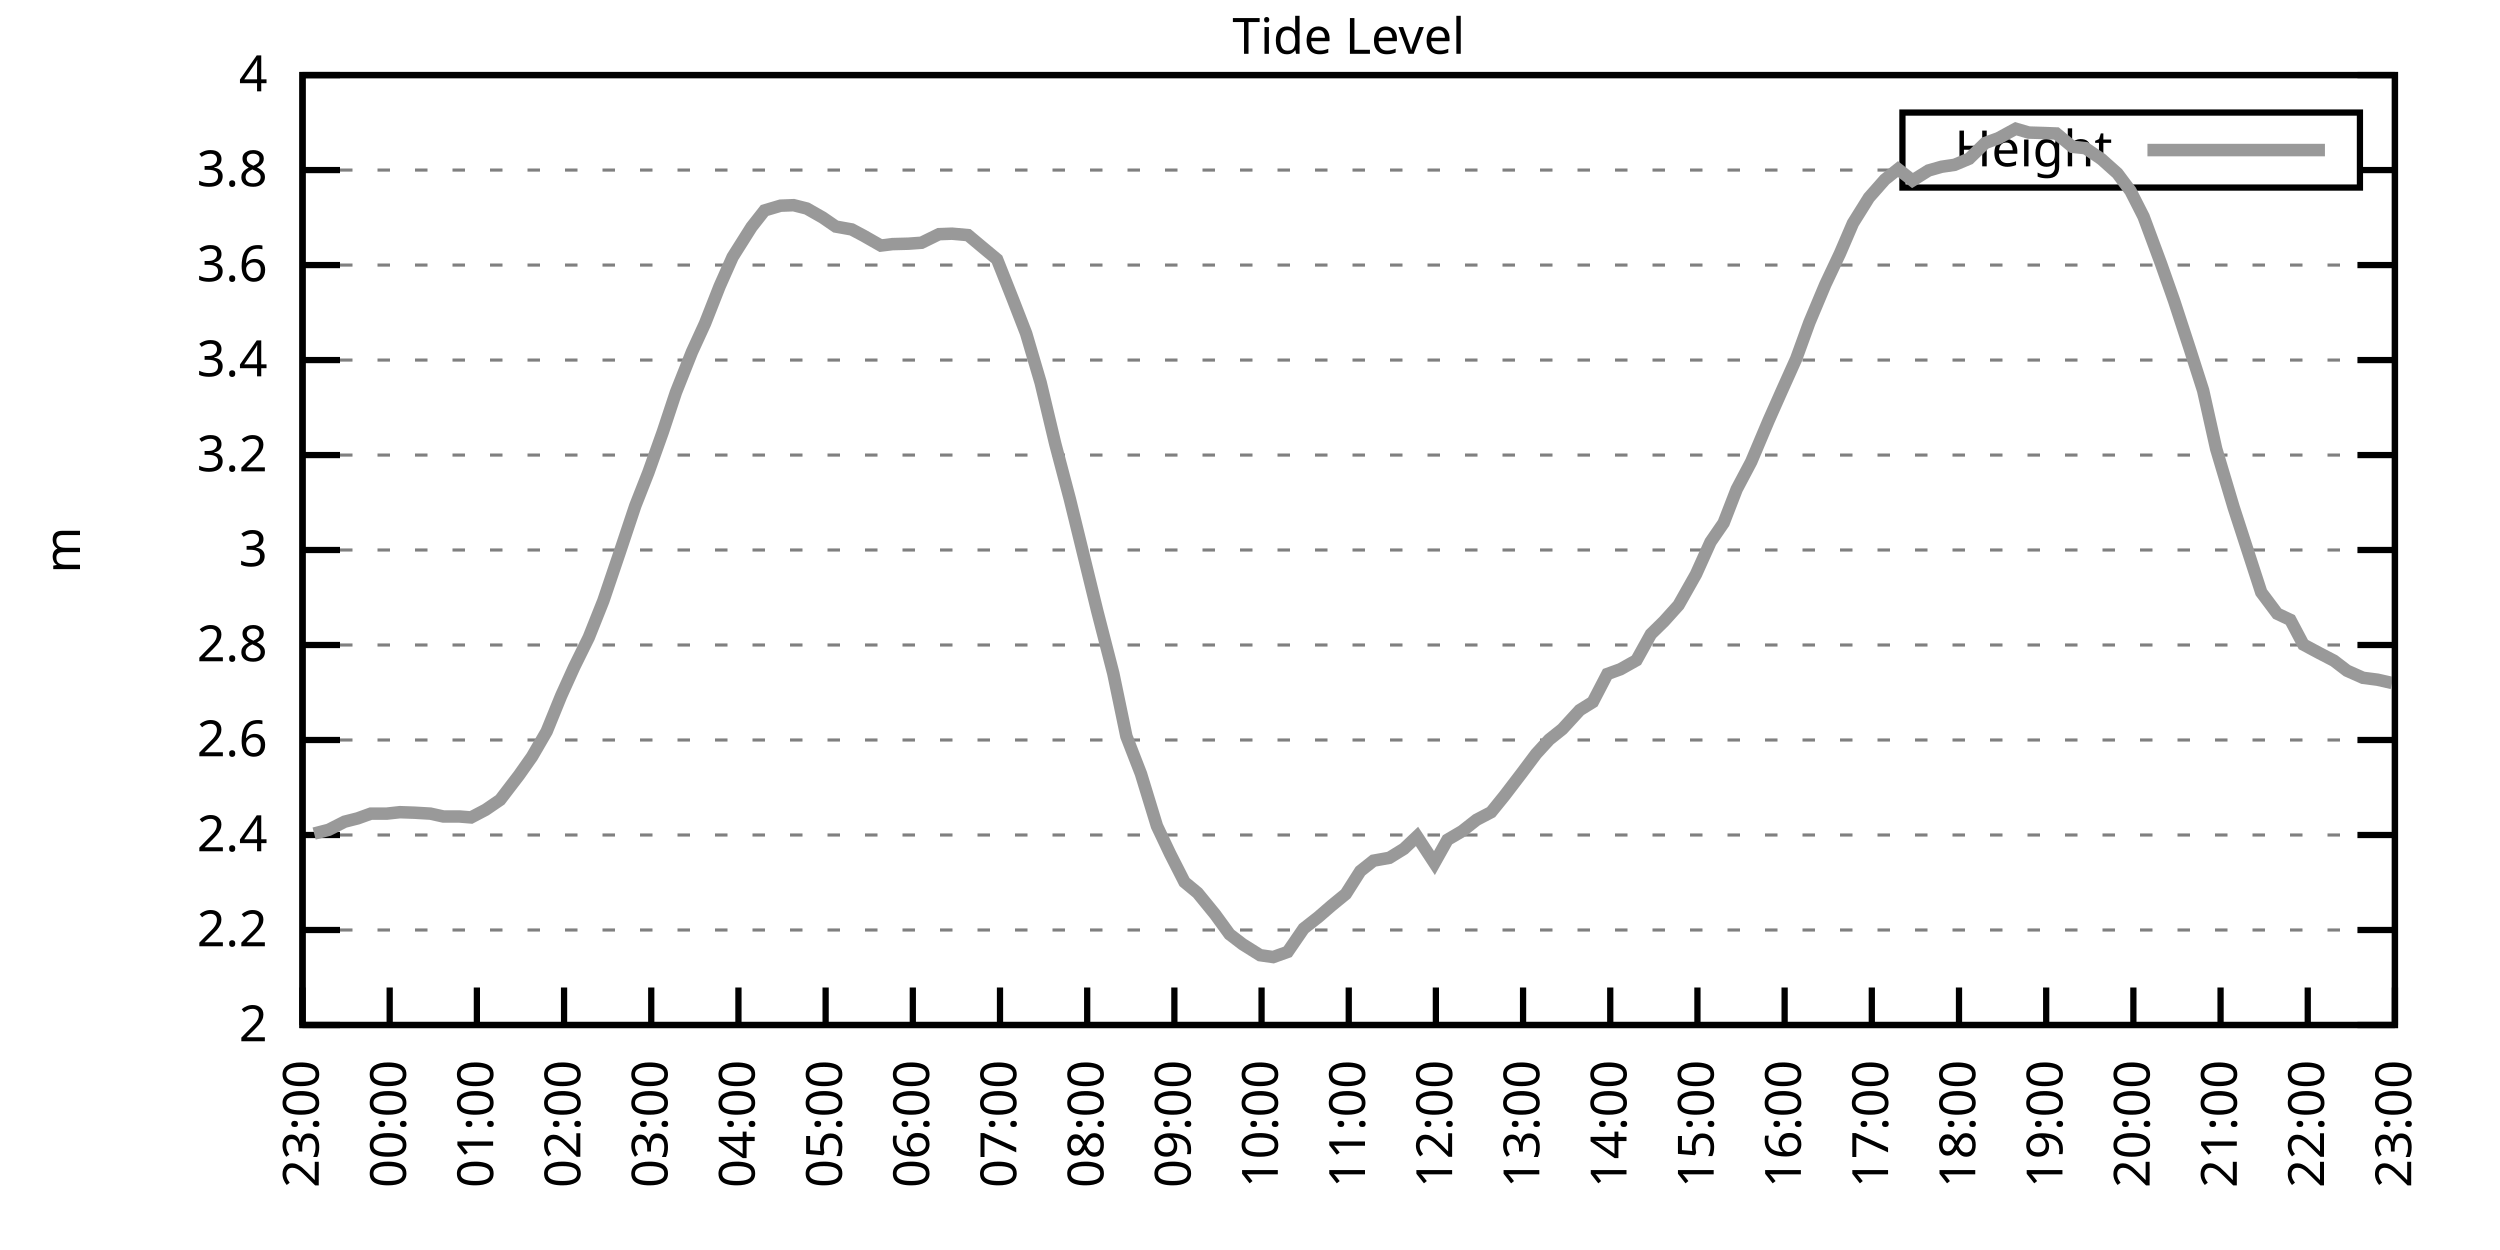
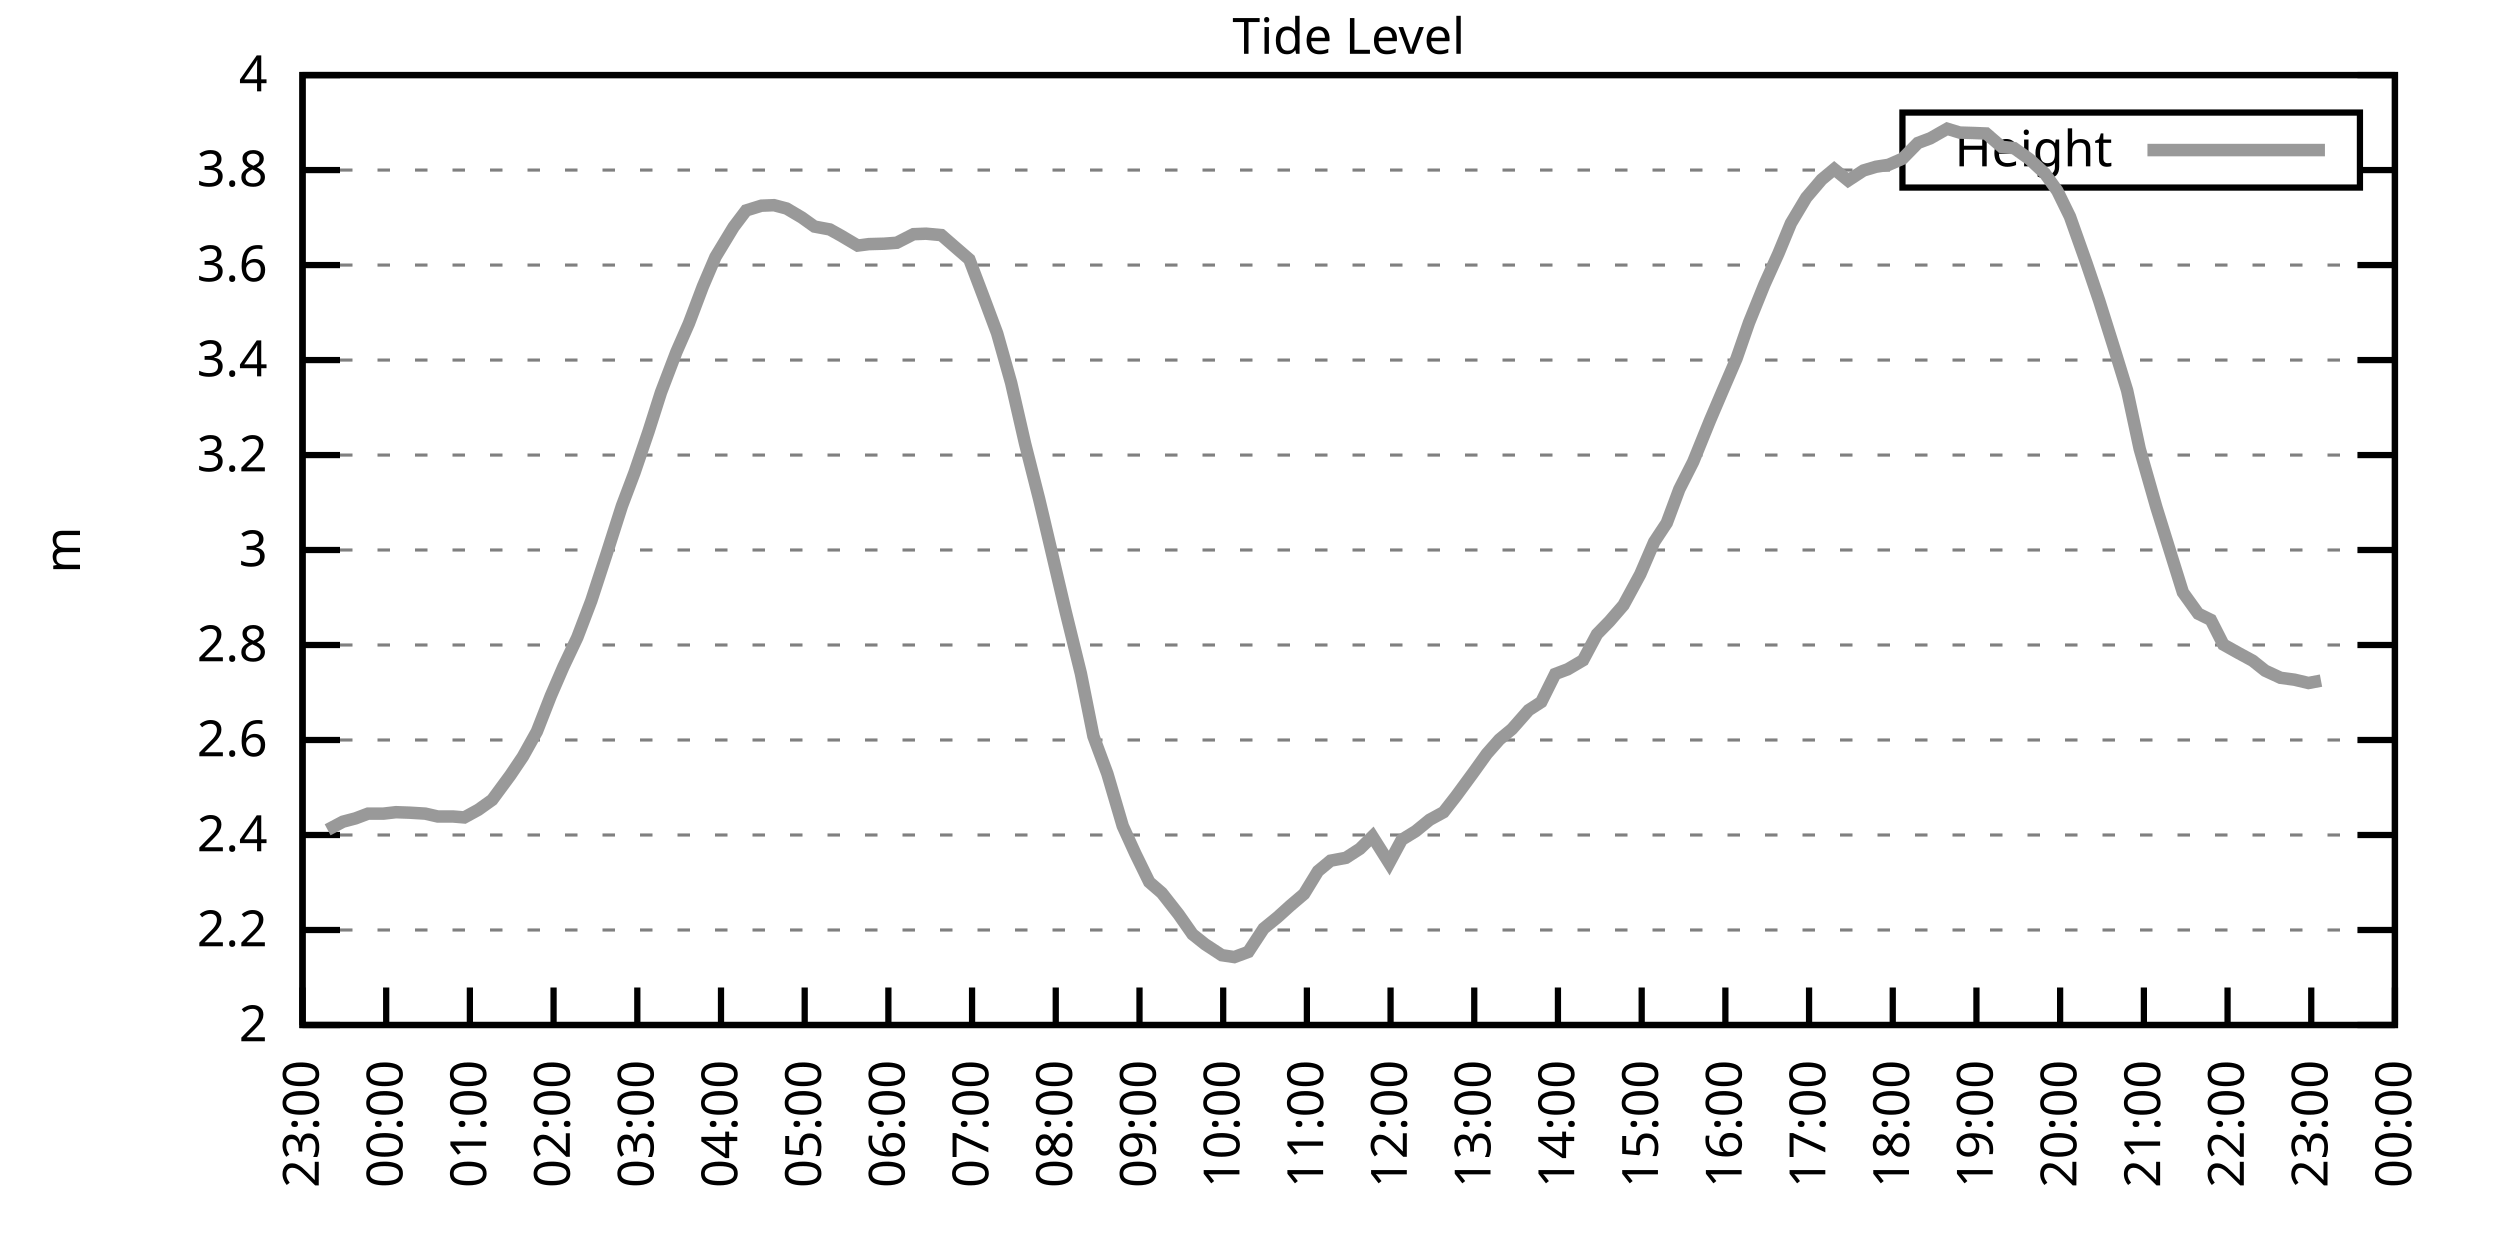
<svg xmlns="http://www.w3.org/2000/svg" xmlns:xlink="http://www.w3.org/1999/xlink" width="400" height="200" viewBox="0 0 400 200">
  <g id="gnuplot_canvas">
    <rect x="0" y="0" width="400" height="200" fill="none" />
    <defs>
      <circle id="gpDot" r="0.5" stroke-width="0.5" stroke="currentColor" />
      <path id="gpPt0" stroke-width="0.333" stroke="currentColor" d="M-1,0 h2 M0,-1 v2" />
      <path id="gpPt1" stroke-width="0.333" stroke="currentColor" d="M-1,-1 L1,1 M1,-1 L-1,1" />
      <path id="gpPt2" stroke-width="0.333" stroke="currentColor" d="M-1,0 L1,0 M0,-1 L0,1 M-1,-1 L1,1 M-1,1 L1,-1" />
      <rect id="gpPt3" stroke-width="0.333" stroke="currentColor" x="-1" y="-1" width="2" height="2" />
      <rect id="gpPt4" stroke-width="0.333" stroke="currentColor" fill="currentColor" x="-1" y="-1" width="2" height="2" />
      <circle id="gpPt5" stroke-width="0.333" stroke="currentColor" cx="0" cy="0" r="1" />
      <use xlink:href="#gpPt5" id="gpPt6" fill="currentColor" stroke="none" />
      <path id="gpPt7" stroke-width="0.333" stroke="currentColor" d="M0,-1.33 L-1.33,0.67 L1.33,0.67 z" />
      <use xlink:href="#gpPt7" id="gpPt8" fill="currentColor" stroke="none" />
      <use xlink:href="#gpPt7" id="gpPt9" stroke="currentColor" transform="rotate(180)" />
      <use xlink:href="#gpPt9" id="gpPt10" fill="currentColor" stroke="none" />
      <use xlink:href="#gpPt3" id="gpPt11" stroke="currentColor" transform="rotate(45)" />
      <use xlink:href="#gpPt11" id="gpPt12" fill="currentColor" stroke="none" />
      <path id="gpPt13" stroke-width="0.333" stroke="currentColor" d="M0,1.330 L1.265,0.411 L0.782,-1.067 L-0.782,-1.076 L-1.265,0.411 z" />
      <use xlink:href="#gpPt13" id="gpPt14" fill="currentColor" stroke="none" />
      <filter id="textbox" filterUnits="objectBoundingBox" x="0" y="0" height="1" width="1">
        <feFlood flood-color="white" flood-opacity="1" result="bgnd" />
        <feComposite in="SourceGraphic" in2="bgnd" operator="atop" />
      </filter>
      <filter id="greybox" filterUnits="objectBoundingBox" x="0" y="0" height="1" width="1">
        <feFlood flood-color="lightgrey" flood-opacity="1" result="grey" />
        <feComposite in="SourceGraphic" in2="grey" operator="atop" />
      </filter>
    </defs>
    <g fill="none" color="white" stroke="currentColor" stroke-width="1.00" stroke-linecap="butt" stroke-linejoin="miter">
</g>
    <g fill="none" color="black" stroke="currentColor" stroke-width="1.00" stroke-linecap="butt" stroke-linejoin="miter">
      <g stroke="none" shape-rendering="crispEdges">
        <polygon fill="rgb(255, 255, 255)" points="48.40,164.00 383.18,164.00 383.18,12.02 48.40,12.02 " />
      </g>
    </g>
    <g fill="none" color="black" stroke="currentColor" stroke-width="1.00" stroke-linecap="butt" stroke-linejoin="miter">
</g>
    <g fill="none" color="black" stroke="black" stroke-width="0.50" stroke-linecap="butt" stroke-linejoin="miter">
</g>
    <g fill="none" color="gray" stroke="currentColor" stroke-width="0.50" stroke-linecap="butt" stroke-linejoin="miter">
      <path stroke="gray" stroke-dasharray="2,4" class="gridline" d="M48.40,164.00 L383.19,164.00  " />
    </g>
    <g fill="none" color="gray" stroke="gray" stroke-width="1.00" stroke-linecap="butt" stroke-linejoin="miter">
</g>
    <g fill="none" color="black" stroke="currentColor" stroke-width="1.00" stroke-linecap="butt" stroke-linejoin="miter">
      <path stroke="black" d="M48.40,164.00 L54.40,164.00 M383.19,164.00 L377.19,164.00  " />
      <g transform="translate(42.80,166.60)" stroke="none" fill="black" font-family="Sans" font-size="8.00" text-anchor="end">
        <text>
          <tspan font-family="Sans"> 2</tspan>
        </text>
      </g>
    </g>
    <g fill="none" color="black" stroke="currentColor" stroke-width="1.00" stroke-linecap="butt" stroke-linejoin="miter">
</g>
    <g fill="none" color="black" stroke="black" stroke-width="0.50" stroke-linecap="butt" stroke-linejoin="miter">
</g>
    <g fill="none" color="gray" stroke="currentColor" stroke-width="0.50" stroke-linecap="butt" stroke-linejoin="miter">
      <path stroke="gray" stroke-dasharray="2,4" class="gridline" d="M48.40,148.80 L383.19,148.80  " />
    </g>
    <g fill="none" color="gray" stroke="gray" stroke-width="1.00" stroke-linecap="butt" stroke-linejoin="miter">
</g>
    <g fill="none" color="black" stroke="currentColor" stroke-width="1.00" stroke-linecap="butt" stroke-linejoin="miter">
      <path stroke="black" d="M48.40,148.80 L54.40,148.80 M383.19,148.80 L377.19,148.80  " />
      <g transform="translate(42.80,151.40)" stroke="none" fill="black" font-family="Sans" font-size="8.00" text-anchor="end">
        <text>
          <tspan font-family="Sans"> 2.2</tspan>
        </text>
      </g>
    </g>
    <g fill="none" color="black" stroke="currentColor" stroke-width="1.00" stroke-linecap="butt" stroke-linejoin="miter">
</g>
    <g fill="none" color="black" stroke="black" stroke-width="0.50" stroke-linecap="butt" stroke-linejoin="miter">
</g>
    <g fill="none" color="gray" stroke="currentColor" stroke-width="0.50" stroke-linecap="butt" stroke-linejoin="miter">
      <path stroke="gray" stroke-dasharray="2,4" class="gridline" d="M48.40,133.60 L383.19,133.60  " />
    </g>
    <g fill="none" color="gray" stroke="gray" stroke-width="1.00" stroke-linecap="butt" stroke-linejoin="miter">
</g>
    <g fill="none" color="black" stroke="currentColor" stroke-width="1.00" stroke-linecap="butt" stroke-linejoin="miter">
      <path stroke="black" d="M48.40,133.60 L54.40,133.60 M383.19,133.60 L377.19,133.60  " />
      <g transform="translate(42.80,136.20)" stroke="none" fill="black" font-family="Sans" font-size="8.00" text-anchor="end">
        <text>
          <tspan font-family="Sans"> 2.4</tspan>
        </text>
      </g>
    </g>
    <g fill="none" color="black" stroke="currentColor" stroke-width="1.00" stroke-linecap="butt" stroke-linejoin="miter">
</g>
    <g fill="none" color="black" stroke="black" stroke-width="0.50" stroke-linecap="butt" stroke-linejoin="miter">
</g>
    <g fill="none" color="gray" stroke="currentColor" stroke-width="0.50" stroke-linecap="butt" stroke-linejoin="miter">
      <path stroke="gray" stroke-dasharray="2,4" class="gridline" d="M48.40,118.40 L383.19,118.40  " />
    </g>
    <g fill="none" color="gray" stroke="gray" stroke-width="1.00" stroke-linecap="butt" stroke-linejoin="miter">
</g>
    <g fill="none" color="black" stroke="currentColor" stroke-width="1.00" stroke-linecap="butt" stroke-linejoin="miter">
      <path stroke="black" d="M48.40,118.40 L54.40,118.40 M383.19,118.40 L377.19,118.40  " />
      <g transform="translate(42.80,121.00)" stroke="none" fill="black" font-family="Sans" font-size="8.00" text-anchor="end">
        <text>
          <tspan font-family="Sans"> 2.6</tspan>
        </text>
      </g>
    </g>
    <g fill="none" color="black" stroke="currentColor" stroke-width="1.00" stroke-linecap="butt" stroke-linejoin="miter">
</g>
    <g fill="none" color="black" stroke="black" stroke-width="0.50" stroke-linecap="butt" stroke-linejoin="miter">
</g>
    <g fill="none" color="gray" stroke="currentColor" stroke-width="0.50" stroke-linecap="butt" stroke-linejoin="miter">
      <path stroke="gray" stroke-dasharray="2,4" class="gridline" d="M48.40,103.20 L383.19,103.20  " />
    </g>
    <g fill="none" color="gray" stroke="gray" stroke-width="1.00" stroke-linecap="butt" stroke-linejoin="miter">
</g>
    <g fill="none" color="black" stroke="currentColor" stroke-width="1.00" stroke-linecap="butt" stroke-linejoin="miter">
      <path stroke="black" d="M48.40,103.20 L54.40,103.20 M383.19,103.20 L377.19,103.20  " />
      <g transform="translate(42.80,105.80)" stroke="none" fill="black" font-family="Sans" font-size="8.00" text-anchor="end">
        <text>
          <tspan font-family="Sans"> 2.8</tspan>
        </text>
      </g>
    </g>
    <g fill="none" color="black" stroke="currentColor" stroke-width="1.00" stroke-linecap="butt" stroke-linejoin="miter">
</g>
    <g fill="none" color="black" stroke="black" stroke-width="0.50" stroke-linecap="butt" stroke-linejoin="miter">
</g>
    <g fill="none" color="gray" stroke="currentColor" stroke-width="0.50" stroke-linecap="butt" stroke-linejoin="miter">
      <path stroke="gray" stroke-dasharray="2,4" class="gridline" d="M48.40,88.00 L383.19,88.00  " />
    </g>
    <g fill="none" color="gray" stroke="gray" stroke-width="1.00" stroke-linecap="butt" stroke-linejoin="miter">
</g>
    <g fill="none" color="black" stroke="currentColor" stroke-width="1.00" stroke-linecap="butt" stroke-linejoin="miter">
      <path stroke="black" d="M48.40,88.00 L54.40,88.00 M383.19,88.00 L377.19,88.00  " />
      <g transform="translate(42.80,90.60)" stroke="none" fill="black" font-family="Sans" font-size="8.00" text-anchor="end">
        <text>
          <tspan font-family="Sans"> 3</tspan>
        </text>
      </g>
    </g>
    <g fill="none" color="black" stroke="currentColor" stroke-width="1.00" stroke-linecap="butt" stroke-linejoin="miter">
</g>
    <g fill="none" color="black" stroke="black" stroke-width="0.50" stroke-linecap="butt" stroke-linejoin="miter">
</g>
    <g fill="none" color="gray" stroke="currentColor" stroke-width="0.50" stroke-linecap="butt" stroke-linejoin="miter">
      <path stroke="gray" stroke-dasharray="2,4" class="gridline" d="M48.40,72.81 L383.19,72.81  " />
    </g>
    <g fill="none" color="gray" stroke="gray" stroke-width="1.00" stroke-linecap="butt" stroke-linejoin="miter">
</g>
    <g fill="none" color="black" stroke="currentColor" stroke-width="1.00" stroke-linecap="butt" stroke-linejoin="miter">
      <path stroke="black" d="M48.40,72.81 L54.40,72.81 M383.19,72.81 L377.19,72.81  " />
      <g transform="translate(42.80,75.41)" stroke="none" fill="black" font-family="Sans" font-size="8.00" text-anchor="end">
        <text>
          <tspan font-family="Sans"> 3.2</tspan>
        </text>
      </g>
    </g>
    <g fill="none" color="black" stroke="currentColor" stroke-width="1.00" stroke-linecap="butt" stroke-linejoin="miter">
</g>
    <g fill="none" color="black" stroke="black" stroke-width="0.50" stroke-linecap="butt" stroke-linejoin="miter">
</g>
    <g fill="none" color="gray" stroke="currentColor" stroke-width="0.50" stroke-linecap="butt" stroke-linejoin="miter">
      <path stroke="gray" stroke-dasharray="2,4" class="gridline" d="M48.40,57.61 L383.19,57.61  " />
    </g>
    <g fill="none" color="gray" stroke="gray" stroke-width="1.00" stroke-linecap="butt" stroke-linejoin="miter">
</g>
    <g fill="none" color="black" stroke="currentColor" stroke-width="1.00" stroke-linecap="butt" stroke-linejoin="miter">
      <path stroke="black" d="M48.40,57.61 L54.40,57.61 M383.19,57.61 L377.19,57.61  " />
      <g transform="translate(42.80,60.21)" stroke="none" fill="black" font-family="Sans" font-size="8.00" text-anchor="end">
        <text>
          <tspan font-family="Sans"> 3.4</tspan>
        </text>
      </g>
    </g>
    <g fill="none" color="black" stroke="currentColor" stroke-width="1.00" stroke-linecap="butt" stroke-linejoin="miter">
</g>
    <g fill="none" color="black" stroke="black" stroke-width="0.50" stroke-linecap="butt" stroke-linejoin="miter">
</g>
    <g fill="none" color="gray" stroke="currentColor" stroke-width="0.50" stroke-linecap="butt" stroke-linejoin="miter">
      <path stroke="gray" stroke-dasharray="2,4" class="gridline" d="M48.40,42.41 L383.19,42.41  " />
    </g>
    <g fill="none" color="gray" stroke="gray" stroke-width="1.00" stroke-linecap="butt" stroke-linejoin="miter">
</g>
    <g fill="none" color="black" stroke="currentColor" stroke-width="1.00" stroke-linecap="butt" stroke-linejoin="miter">
      <path stroke="black" d="M48.40,42.41 L54.40,42.41 M383.19,42.41 L377.19,42.41  " />
      <g transform="translate(42.80,45.01)" stroke="none" fill="black" font-family="Sans" font-size="8.00" text-anchor="end">
        <text>
          <tspan font-family="Sans"> 3.6</tspan>
        </text>
      </g>
    </g>
    <g fill="none" color="black" stroke="currentColor" stroke-width="1.00" stroke-linecap="butt" stroke-linejoin="miter">
</g>
    <g fill="none" color="black" stroke="black" stroke-width="0.50" stroke-linecap="butt" stroke-linejoin="miter">
</g>
    <g fill="none" color="gray" stroke="currentColor" stroke-width="0.50" stroke-linecap="butt" stroke-linejoin="miter">
      <path stroke="gray" stroke-dasharray="2,4" class="gridline" d="M48.40,27.21 L304.39,27.21 M377.59,27.21 L383.19,27.21  " />
    </g>
    <g fill="none" color="gray" stroke="gray" stroke-width="1.00" stroke-linecap="butt" stroke-linejoin="miter">
</g>
    <g fill="none" color="black" stroke="currentColor" stroke-width="1.00" stroke-linecap="butt" stroke-linejoin="miter">
      <path stroke="black" d="M48.40,27.21 L54.40,27.21 M383.19,27.21 L377.19,27.21  " />
      <g transform="translate(42.80,29.81)" stroke="none" fill="black" font-family="Sans" font-size="8.00" text-anchor="end">
        <text>
          <tspan font-family="Sans"> 3.8</tspan>
        </text>
      </g>
    </g>
    <g fill="none" color="black" stroke="currentColor" stroke-width="1.00" stroke-linecap="butt" stroke-linejoin="miter">
</g>
    <g fill="none" color="black" stroke="black" stroke-width="0.50" stroke-linecap="butt" stroke-linejoin="miter">
</g>
    <g fill="none" color="gray" stroke="currentColor" stroke-width="0.50" stroke-linecap="butt" stroke-linejoin="miter">
      <path stroke="gray" stroke-dasharray="2,4" class="gridline" d="M48.40,12.01 L383.19,12.01  " />
    </g>
    <g fill="none" color="gray" stroke="gray" stroke-width="1.00" stroke-linecap="butt" stroke-linejoin="miter">
</g>
    <g fill="none" color="black" stroke="currentColor" stroke-width="1.00" stroke-linecap="butt" stroke-linejoin="miter">
      <path stroke="black" d="M48.40,12.01 L54.40,12.01 M383.19,12.01 L377.19,12.01  " />
      <g transform="translate(42.80,14.61)" stroke="none" fill="black" font-family="Sans" font-size="8.00" text-anchor="end">
        <text>
          <tspan font-family="Sans"> 4</tspan>
        </text>
      </g>
    </g>
    <g fill="none" color="black" stroke="currentColor" stroke-width="1.00" stroke-linecap="butt" stroke-linejoin="miter">
      <path stroke="black" d="M48.40,164.00 L48.40,158.00  " />
      <g transform="translate(51.00,169.60) rotate(270.00)" stroke="none" fill="black" font-family="Sans" font-size="8.00" text-anchor="end">
        <text>
          <tspan font-family="Sans">23:00</tspan>
        </text>
      </g>
    </g>
    <g fill="none" color="black" stroke="currentColor" stroke-width="1.00" stroke-linecap="butt" stroke-linejoin="miter">
-       <path stroke="black" d="M62.35,164.00 L62.35,158.00  " />
-       <g transform="translate(64.95,169.60) rotate(270.00)" stroke="none" fill="black" font-family="Sans" font-size="8.00" text-anchor="end">
+       <path stroke="black" d="M61.79,164.00 L61.79,158.00  " />
+       <g transform="translate(64.39,169.60) rotate(270.00)" stroke="none" fill="black" font-family="Sans" font-size="8.00" text-anchor="end">
        <text>
          <tspan font-family="Sans">00:00</tspan>
        </text>
      </g>
    </g>
    <g fill="none" color="black" stroke="currentColor" stroke-width="1.00" stroke-linecap="butt" stroke-linejoin="miter">
-       <path stroke="black" d="M76.30,164.00 L76.30,158.00  " />
-       <g transform="translate(78.90,169.60) rotate(270.00)" stroke="none" fill="black" font-family="Sans" font-size="8.00" text-anchor="end">
+       <path stroke="black" d="M75.18,164.00 L75.18,158.00  " />
+       <g transform="translate(77.78,169.60) rotate(270.00)" stroke="none" fill="black" font-family="Sans" font-size="8.00" text-anchor="end">
        <text>
          <tspan font-family="Sans">01:00</tspan>
        </text>
      </g>
    </g>
    <g fill="none" color="black" stroke="currentColor" stroke-width="1.00" stroke-linecap="butt" stroke-linejoin="miter">
-       <path stroke="black" d="M90.25,164.00 L90.25,158.00  " />
-       <g transform="translate(92.85,169.60) rotate(270.00)" stroke="none" fill="black" font-family="Sans" font-size="8.00" text-anchor="end">
+       <path stroke="black" d="M88.57,164.00 L88.57,158.00  " />
+       <g transform="translate(91.17,169.60) rotate(270.00)" stroke="none" fill="black" font-family="Sans" font-size="8.00" text-anchor="end">
        <text>
          <tspan font-family="Sans">02:00</tspan>
        </text>
      </g>
    </g>
    <g fill="none" color="black" stroke="currentColor" stroke-width="1.00" stroke-linecap="butt" stroke-linejoin="miter">
-       <path stroke="black" d="M104.20,164.00 L104.20,158.00  " />
-       <g transform="translate(106.80,169.60) rotate(270.00)" stroke="none" fill="black" font-family="Sans" font-size="8.00" text-anchor="end">
+       <path stroke="black" d="M101.97,164.00 L101.97,158.00  " />
+       <g transform="translate(104.57,169.60) rotate(270.00)" stroke="none" fill="black" font-family="Sans" font-size="8.00" text-anchor="end">
        <text>
          <tspan font-family="Sans">03:00</tspan>
        </text>
      </g>
    </g>
    <g fill="none" color="black" stroke="currentColor" stroke-width="1.00" stroke-linecap="butt" stroke-linejoin="miter">
-       <path stroke="black" d="M118.15,164.00 L118.15,158.00  " />
-       <g transform="translate(120.75,169.60) rotate(270.00)" stroke="none" fill="black" font-family="Sans" font-size="8.00" text-anchor="end">
+       <path stroke="black" d="M115.36,164.00 L115.36,158.00  " />
+       <g transform="translate(117.96,169.60) rotate(270.00)" stroke="none" fill="black" font-family="Sans" font-size="8.00" text-anchor="end">
        <text>
          <tspan font-family="Sans">04:00</tspan>
        </text>
      </g>
    </g>
    <g fill="none" color="black" stroke="currentColor" stroke-width="1.00" stroke-linecap="butt" stroke-linejoin="miter">
-       <path stroke="black" d="M132.10,164.00 L132.10,158.00  " />
-       <g transform="translate(134.70,169.60) rotate(270.00)" stroke="none" fill="black" font-family="Sans" font-size="8.00" text-anchor="end">
+       <path stroke="black" d="M128.75,164.00 L128.75,158.00  " />
+       <g transform="translate(131.35,169.60) rotate(270.00)" stroke="none" fill="black" font-family="Sans" font-size="8.00" text-anchor="end">
        <text>
          <tspan font-family="Sans">05:00</tspan>
        </text>
      </g>
    </g>
    <g fill="none" color="black" stroke="currentColor" stroke-width="1.00" stroke-linecap="butt" stroke-linejoin="miter">
-       <path stroke="black" d="M146.05,164.00 L146.05,158.00  " />
-       <g transform="translate(148.65,169.60) rotate(270.00)" stroke="none" fill="black" font-family="Sans" font-size="8.00" text-anchor="end">
+       <path stroke="black" d="M142.14,164.00 L142.14,158.00  " />
+       <g transform="translate(144.74,169.60) rotate(270.00)" stroke="none" fill="black" font-family="Sans" font-size="8.00" text-anchor="end">
        <text>
          <tspan font-family="Sans">06:00</tspan>
        </text>
      </g>
    </g>
    <g fill="none" color="black" stroke="currentColor" stroke-width="1.00" stroke-linecap="butt" stroke-linejoin="miter">
-       <path stroke="black" d="M160.00,164.00 L160.00,158.00  " />
-       <g transform="translate(162.60,169.60) rotate(270.00)" stroke="none" fill="black" font-family="Sans" font-size="8.00" text-anchor="end">
+       <path stroke="black" d="M155.53,164.00 L155.53,158.00  " />
+       <g transform="translate(158.13,169.60) rotate(270.00)" stroke="none" fill="black" font-family="Sans" font-size="8.00" text-anchor="end">
        <text>
          <tspan font-family="Sans">07:00</tspan>
        </text>
      </g>
    </g>
    <g fill="none" color="black" stroke="currentColor" stroke-width="1.00" stroke-linecap="butt" stroke-linejoin="miter">
-       <path stroke="black" d="M173.95,164.00 L173.95,158.00  " />
-       <g transform="translate(176.55,169.60) rotate(270.00)" stroke="none" fill="black" font-family="Sans" font-size="8.00" text-anchor="end">
+       <path stroke="black" d="M168.92,164.00 L168.92,158.00  " />
+       <g transform="translate(171.52,169.60) rotate(270.00)" stroke="none" fill="black" font-family="Sans" font-size="8.00" text-anchor="end">
        <text>
          <tspan font-family="Sans">08:00</tspan>
        </text>
      </g>
    </g>
    <g fill="none" color="black" stroke="currentColor" stroke-width="1.00" stroke-linecap="butt" stroke-linejoin="miter">
-       <path stroke="black" d="M187.90,164.00 L187.90,158.00  " />
-       <g transform="translate(190.50,169.60) rotate(270.00)" stroke="none" fill="black" font-family="Sans" font-size="8.00" text-anchor="end">
+       <path stroke="black" d="M182.32,164.00 L182.32,158.00  " />
+       <g transform="translate(184.92,169.60) rotate(270.00)" stroke="none" fill="black" font-family="Sans" font-size="8.00" text-anchor="end">
        <text>
          <tspan font-family="Sans">09:00</tspan>
        </text>
      </g>
    </g>
    <g fill="none" color="black" stroke="currentColor" stroke-width="1.00" stroke-linecap="butt" stroke-linejoin="miter">
-       <path stroke="black" d="M201.85,164.00 L201.85,158.00  " />
-       <g transform="translate(204.45,169.60) rotate(270.00)" stroke="none" fill="black" font-family="Sans" font-size="8.00" text-anchor="end">
+       <path stroke="black" d="M195.71,164.00 L195.71,158.00  " />
+       <g transform="translate(198.31,169.60) rotate(270.00)" stroke="none" fill="black" font-family="Sans" font-size="8.00" text-anchor="end">
        <text>
          <tspan font-family="Sans">10:00</tspan>
        </text>
      </g>
    </g>
    <g fill="none" color="black" stroke="currentColor" stroke-width="1.00" stroke-linecap="butt" stroke-linejoin="miter">
-       <path stroke="black" d="M215.80,164.00 L215.80,158.00  " />
-       <g transform="translate(218.40,169.60) rotate(270.00)" stroke="none" fill="black" font-family="Sans" font-size="8.00" text-anchor="end">
+       <path stroke="black" d="M209.10,164.00 L209.10,158.00  " />
+       <g transform="translate(211.70,169.60) rotate(270.00)" stroke="none" fill="black" font-family="Sans" font-size="8.00" text-anchor="end">
        <text>
          <tspan font-family="Sans">11:00</tspan>
        </text>
      </g>
    </g>
    <g fill="none" color="black" stroke="currentColor" stroke-width="1.00" stroke-linecap="butt" stroke-linejoin="miter">
-       <path stroke="black" d="M229.74,164.00 L229.74,158.00  " />
-       <g transform="translate(232.34,169.60) rotate(270.00)" stroke="none" fill="black" font-family="Sans" font-size="8.00" text-anchor="end">
+       <path stroke="black" d="M222.49,164.00 L222.49,158.00  " />
+       <g transform="translate(225.09,169.60) rotate(270.00)" stroke="none" fill="black" font-family="Sans" font-size="8.00" text-anchor="end">
        <text>
          <tspan font-family="Sans">12:00</tspan>
        </text>
      </g>
    </g>
    <g fill="none" color="black" stroke="currentColor" stroke-width="1.00" stroke-linecap="butt" stroke-linejoin="miter">
-       <path stroke="black" d="M243.69,164.00 L243.69,158.00  " />
-       <g transform="translate(246.29,169.60) rotate(270.00)" stroke="none" fill="black" font-family="Sans" font-size="8.00" text-anchor="end">
+       <path stroke="black" d="M235.88,164.00 L235.88,158.00  " />
+       <g transform="translate(238.48,169.60) rotate(270.00)" stroke="none" fill="black" font-family="Sans" font-size="8.00" text-anchor="end">
        <text>
          <tspan font-family="Sans">13:00</tspan>
        </text>
      </g>
    </g>
    <g fill="none" color="black" stroke="currentColor" stroke-width="1.00" stroke-linecap="butt" stroke-linejoin="miter">
-       <path stroke="black" d="M257.64,164.00 L257.64,158.00  " />
-       <g transform="translate(260.24,169.60) rotate(270.00)" stroke="none" fill="black" font-family="Sans" font-size="8.00" text-anchor="end">
+       <path stroke="black" d="M249.27,164.00 L249.27,158.00  " />
+       <g transform="translate(251.87,169.60) rotate(270.00)" stroke="none" fill="black" font-family="Sans" font-size="8.00" text-anchor="end">
        <text>
          <tspan font-family="Sans">14:00</tspan>
        </text>
      </g>
    </g>
    <g fill="none" color="black" stroke="currentColor" stroke-width="1.00" stroke-linecap="butt" stroke-linejoin="miter">
-       <path stroke="black" d="M271.59,164.00 L271.59,158.00  " />
-       <g transform="translate(274.19,169.60) rotate(270.00)" stroke="none" fill="black" font-family="Sans" font-size="8.00" text-anchor="end">
+       <path stroke="black" d="M262.67,164.00 L262.67,158.00  " />
+       <g transform="translate(265.27,169.60) rotate(270.00)" stroke="none" fill="black" font-family="Sans" font-size="8.00" text-anchor="end">
        <text>
          <tspan font-family="Sans">15:00</tspan>
        </text>
      </g>
    </g>
    <g fill="none" color="black" stroke="currentColor" stroke-width="1.00" stroke-linecap="butt" stroke-linejoin="miter">
-       <path stroke="black" d="M285.54,164.00 L285.54,158.00  " />
-       <g transform="translate(288.14,169.60) rotate(270.00)" stroke="none" fill="black" font-family="Sans" font-size="8.00" text-anchor="end">
+       <path stroke="black" d="M276.06,164.00 L276.06,158.00  " />
+       <g transform="translate(278.66,169.60) rotate(270.00)" stroke="none" fill="black" font-family="Sans" font-size="8.00" text-anchor="end">
        <text>
          <tspan font-family="Sans">16:00</tspan>
        </text>
      </g>
    </g>
    <g fill="none" color="black" stroke="currentColor" stroke-width="1.00" stroke-linecap="butt" stroke-linejoin="miter">
-       <path stroke="black" d="M299.49,164.00 L299.49,158.00  " />
-       <g transform="translate(302.09,169.60) rotate(270.00)" stroke="none" fill="black" font-family="Sans" font-size="8.00" text-anchor="end">
+       <path stroke="black" d="M289.45,164.00 L289.45,158.00  " />
+       <g transform="translate(292.05,169.60) rotate(270.00)" stroke="none" fill="black" font-family="Sans" font-size="8.00" text-anchor="end">
        <text>
          <tspan font-family="Sans">17:00</tspan>
        </text>
      </g>
    </g>
    <g fill="none" color="black" stroke="currentColor" stroke-width="1.00" stroke-linecap="butt" stroke-linejoin="miter">
-       <path stroke="black" d="M313.44,164.00 L313.44,158.00  " />
-       <g transform="translate(316.04,169.60) rotate(270.00)" stroke="none" fill="black" font-family="Sans" font-size="8.00" text-anchor="end">
+       <path stroke="black" d="M302.84,164.00 L302.84,158.00  " />
+       <g transform="translate(305.44,169.60) rotate(270.00)" stroke="none" fill="black" font-family="Sans" font-size="8.00" text-anchor="end">
        <text>
          <tspan font-family="Sans">18:00</tspan>
        </text>
      </g>
    </g>
    <g fill="none" color="black" stroke="currentColor" stroke-width="1.00" stroke-linecap="butt" stroke-linejoin="miter">
-       <path stroke="black" d="M327.39,164.00 L327.39,158.00  " />
-       <g transform="translate(329.99,169.60) rotate(270.00)" stroke="none" fill="black" font-family="Sans" font-size="8.00" text-anchor="end">
+       <path stroke="black" d="M316.23,164.00 L316.23,158.00  " />
+       <g transform="translate(318.83,169.60) rotate(270.00)" stroke="none" fill="black" font-family="Sans" font-size="8.00" text-anchor="end">
        <text>
          <tspan font-family="Sans">19:00</tspan>
        </text>
      </g>
    </g>
    <g fill="none" color="black" stroke="currentColor" stroke-width="1.00" stroke-linecap="butt" stroke-linejoin="miter">
-       <path stroke="black" d="M341.34,164.00 L341.34,158.00  " />
-       <g transform="translate(343.94,169.60) rotate(270.00)" stroke="none" fill="black" font-family="Sans" font-size="8.00" text-anchor="end">
+       <path stroke="black" d="M329.62,164.00 L329.62,158.00  " />
+       <g transform="translate(332.22,169.60) rotate(270.00)" stroke="none" fill="black" font-family="Sans" font-size="8.00" text-anchor="end">
        <text>
          <tspan font-family="Sans">20:00</tspan>
        </text>
      </g>
    </g>
    <g fill="none" color="black" stroke="currentColor" stroke-width="1.00" stroke-linecap="butt" stroke-linejoin="miter">
-       <path stroke="black" d="M355.29,164.00 L355.29,158.00  " />
-       <g transform="translate(357.89,169.60) rotate(270.00)" stroke="none" fill="black" font-family="Sans" font-size="8.00" text-anchor="end">
+       <path stroke="black" d="M343.02,164.00 L343.02,158.00  " />
+       <g transform="translate(345.62,169.60) rotate(270.00)" stroke="none" fill="black" font-family="Sans" font-size="8.00" text-anchor="end">
        <text>
          <tspan font-family="Sans">21:00</tspan>
        </text>
      </g>
    </g>
    <g fill="none" color="black" stroke="currentColor" stroke-width="1.00" stroke-linecap="butt" stroke-linejoin="miter">
-       <path stroke="black" d="M369.24,164.00 L369.24,158.00  " />
-       <g transform="translate(371.84,169.60) rotate(270.00)" stroke="none" fill="black" font-family="Sans" font-size="8.00" text-anchor="end">
+       <path stroke="black" d="M356.41,164.00 L356.41,158.00  " />
+       <g transform="translate(359.01,169.60) rotate(270.00)" stroke="none" fill="black" font-family="Sans" font-size="8.00" text-anchor="end">
        <text>
          <tspan font-family="Sans">22:00</tspan>
+         </text>
+       </g>
+     </g>
+     <g fill="none" color="black" stroke="currentColor" stroke-width="1.00" stroke-linecap="butt" stroke-linejoin="miter">
+       <path stroke="black" d="M369.80,164.00 L369.80,158.00  " />
+       <g transform="translate(372.40,169.60) rotate(270.00)" stroke="none" fill="black" font-family="Sans" font-size="8.00" text-anchor="end">
+         <text>
+           <tspan font-family="Sans">23:00</tspan>
        </text>
      </g>
    </g>
    <g fill="none" color="black" stroke="currentColor" stroke-width="1.00" stroke-linecap="butt" stroke-linejoin="miter">
      <path stroke="black" d="M383.19,164.00 L383.19,158.00  " />
      <g transform="translate(385.79,169.60) rotate(270.00)" stroke="none" fill="black" font-family="Sans" font-size="8.00" text-anchor="end">
        <text>
-           <tspan font-family="Sans">23:00</tspan>
+           <tspan font-family="Sans">00:00</tspan>
        </text>
      </g>
    </g>
    <g fill="none" color="black" stroke="currentColor" stroke-width="1.00" stroke-linecap="butt" stroke-linejoin="miter">
</g>
    <g fill="none" color="black" stroke="currentColor" stroke-width="1.00" stroke-linecap="butt" stroke-linejoin="miter">
      <path stroke="black" d="M48.40,12.01 L48.40,164.00 L383.19,164.00 L383.19,12.01 L48.40,12.01 Z  " />
    </g>
    <g fill="none" color="black" stroke="currentColor" stroke-width="1.00" stroke-linecap="butt" stroke-linejoin="miter">
</g>
    <g fill="none" color="black" stroke="currentColor" stroke-width="1.00" stroke-linecap="butt" stroke-linejoin="miter">
      <path stroke="black" d="M304.39,30.01 L304.39,18.01 L377.59,18.01 L377.59,30.01 L304.39,30.01 Z  " />
    </g>
    <g id="Tide_level_plot_1">
      <g fill="none" color="white" stroke="black" stroke-width="2.00" stroke-linecap="butt" stroke-linejoin="miter">
</g>
      <g fill="none" color="black" stroke="currentColor" stroke-width="2.00" stroke-linecap="butt" stroke-linejoin="miter">
        <g transform="translate(337.99,26.61)" stroke="none" fill="black" font-family="Sans" font-size="8.00" text-anchor="end">
          <text>
            <tspan font-family="Sans">Height</tspan>
          </text>
        </g>
      </g>
      <g fill="none" color="black" stroke="currentColor" stroke-width="2.00" stroke-linecap="butt" stroke-linejoin="miter">
-         <path stroke="rgb(153, 153, 153)" d="M343.59,24.01 L371.99,24.01 M50.26,133.37 L52.58,132.77 L55.14,131.47 L57.23,130.94 L59.33,130.18 L61.88,130.18   L63.98,129.95 L66.30,130.03 L68.86,130.18 L70.95,130.64 L73.51,130.64 L75.37,130.79 L77.69,129.57 L80.02,127.98   L83.04,124.03 L85.13,121.06 L87.46,117.04 L89.78,111.34 L91.88,106.70 L94.20,101.99 L96.53,96.14 L99.08,88.61   L101.64,80.94 L103.73,75.62 L106.06,69.08 L108.15,62.77 L110.71,56.32 L112.80,51.76 L115.13,45.83 L117.22,41.12   L120.24,36.33 L122.33,33.67 L124.89,32.91 L126.98,32.83 L129.08,33.36 L131.63,34.81 L133.72,36.25 L136.28,36.71   L138.14,37.70 L140.93,39.29 L142.79,39.06 L145.35,38.99 L147.44,38.84 L150.23,37.47 L152.32,37.39 L154.88,37.62   L156.97,39.37 L159.53,41.50 L162.09,47.96 L164.18,53.35 L166.51,61.25 L168.83,70.98 L171.16,79.80 L171.85,82.61   L175.57,97.81 L178.13,107.76 L180.22,117.80 L182.55,123.80 L185.11,132.16 L187.20,136.57 L189.52,141.13 L191.62,142.87   L194.41,146.29 L196.73,149.48 L198.82,151.08 L201.61,152.83 L203.71,153.13 L206.03,152.30 L208.59,148.57 L210.91,146.75   L213.01,144.93 L215.33,143.03 L217.65,139.38 L219.75,137.71 L222.30,137.25 L224.63,135.81 L226.72,133.83 L229.51,138.09   L231.60,134.36 L233.93,132.99 L236.25,131.17 L238.58,129.95 L240.67,127.37 L243.46,123.72 L245.79,120.61 L247.88,118.33   L249.97,116.66 L252.76,113.62 L254.85,112.32 L257.18,107.84 L259.27,107.08 L261.83,105.64 L264.15,101.46 L266.25,99.40   L268.57,96.82 L271.36,91.88 L273.69,86.71 L275.78,83.67 L277.87,78.28 L280.20,73.87 L282.99,67.26 L285.08,62.55   L287.40,57.38 L289.50,51.60 L292.05,45.52 L294.38,40.58 L296.47,35.72 L299.03,31.62 L301.58,28.73 L303.68,27.06   L306.00,28.88 L308.56,27.28 L310.65,26.68 L312.74,26.37 L315.07,25.39 L317.63,22.88 L319.72,22.12 L322.51,20.60   L324.60,21.21 L326.93,21.28 L329.02,21.36 L331.58,23.49 L333.67,23.71 L336.23,25.46 L338.78,27.74 L340.88,30.55   L342.97,34.66 L345.76,42.18 L347.85,48.11 L350.41,55.94 L352.50,62.47 L354.59,71.82 L357.38,81.17 L359.48,87.63   L361.80,94.77 L364.36,98.19 L366.45,99.18 L368.54,103.13 L371.10,104.50 L373.43,105.71 L375.52,107.31 L378.08,108.45   L380.40,108.75 L382.73,109.28  " />
+         <path stroke="rgb(153, 153, 153)" d="M343.59,24.01 L371.99,24.01 M52.42,132.77 L54.87,131.47 L56.88,130.94 L58.89,130.18 L61.35,130.18 L63.35,129.95   L65.59,130.03 L68.04,130.18 L70.05,130.64 L72.50,130.64 L74.29,130.79 L76.52,129.57 L78.75,127.98 L81.66,124.03   L83.66,121.06 L85.90,117.04 L88.13,111.34 L90.14,106.70 L92.37,101.99 L94.60,96.14 L97.06,88.61 L99.51,80.94   L101.52,75.62 L103.75,69.08 L105.76,62.77 L108.22,56.32 L110.22,51.76 L112.46,45.83 L114.47,41.12 L117.37,36.33   L119.38,33.67 L121.83,32.91 L123.84,32.83 L125.85,33.36 L128.30,34.81 L130.31,36.25 L132.77,36.71 L134.55,37.70   L137.23,39.29 L139.02,39.06 L141.47,38.99 L143.48,38.84 L146.16,37.47 L148.17,37.39 L150.62,37.62 L152.63,39.37   L155.09,41.50 L157.54,47.96 L159.55,53.35 L161.78,61.25 L164.01,70.98 L166.25,79.80 L166.92,82.61 L170.49,97.81   L172.94,107.76 L174.95,117.80 L177.18,123.80 L179.64,132.16 L181.65,136.57 L183.88,141.13 L185.89,142.87 L188.57,146.29   L190.80,149.48 L192.81,151.08 L195.48,152.83 L197.49,153.13 L199.73,152.30 L202.18,148.57 L204.41,146.75 L206.42,144.93   L208.65,143.03 L210.88,139.38 L212.89,137.71 L215.35,137.25 L217.58,135.81 L219.59,133.83 L222.27,138.09 L224.28,134.36   L226.51,132.99 L228.74,131.17 L230.97,129.95 L232.98,127.37 L235.66,123.72 L237.89,120.61 L239.90,118.33 L241.91,116.66   L244.59,113.62 L246.60,112.32 L248.83,107.84 L250.84,107.08 L253.29,105.64 L255.52,101.46 L257.53,99.40 L259.76,96.82   L262.44,91.88 L264.67,86.71 L266.68,83.67 L268.69,78.28 L270.92,73.87 L273.60,67.26 L275.61,62.55 L277.84,57.38   L279.85,51.60 L282.31,45.52 L284.54,40.58 L286.55,35.72 L289.00,31.62 L291.46,28.73 L293.47,27.06 L295.70,28.88   L298.15,27.28 L300.16,26.68 L302.17,26.37 L304.40,25.39 L306.86,22.88 L308.87,22.12 L311.54,20.60 L313.55,21.21   L315.79,21.28 L317.79,21.36 L320.25,23.49 L322.26,23.71 L324.71,25.46 L327.17,27.74 L329.18,30.55 L331.19,34.66   L333.86,42.18 L335.87,48.11 L338.33,55.94 L340.34,62.47 L342.35,71.82 L345.02,81.17 L347.03,87.63 L349.26,94.77   L351.72,98.19 L353.73,99.18 L355.74,103.13 L358.19,104.50 L360.42,105.71 L362.43,107.31 L364.89,108.45 L367.12,108.75   L369.35,109.28 L371.36,108.90  " />
      </g>
    </g>
    <g fill="none" color="black" stroke="currentColor" stroke-width="2.00" stroke-linecap="butt" stroke-linejoin="miter">
</g>
    <g fill="none" color="black" stroke="black" stroke-width="1.00" stroke-linecap="butt" stroke-linejoin="miter">
</g>
    <g fill="none" color="black" stroke="currentColor" stroke-width="1.00" stroke-linecap="butt" stroke-linejoin="miter">
      <path stroke="black" d="M48.40,12.01 L48.40,164.00 L383.19,164.00 L383.19,12.01 L48.40,12.01 Z  " />
      <g transform="translate(12.80,88.01) rotate(270.00)" stroke="none" fill="black" font-family="Sans" font-size="8.00" text-anchor="middle">
        <text>
          <tspan font-family="Sans">m</tspan>
        </text>
      </g>
    </g>
    <g fill="none" color="black" stroke="currentColor" stroke-width="1.00" stroke-linecap="butt" stroke-linejoin="miter">
</g>
    <g fill="none" color="black" stroke="currentColor" stroke-width="1.00" stroke-linecap="butt" stroke-linejoin="miter">
      <g transform="translate(215.79,8.61)" stroke="none" fill="black" font-family="Sans" font-size="8.00" text-anchor="middle">
        <text>
          <tspan font-family="Sans">Tide Level</tspan>
        </text>
      </g>
    </g>
    <g fill="none" color="black" stroke="currentColor" stroke-width="1.00" stroke-linecap="butt" stroke-linejoin="miter">
</g>
  </g>
</svg>
